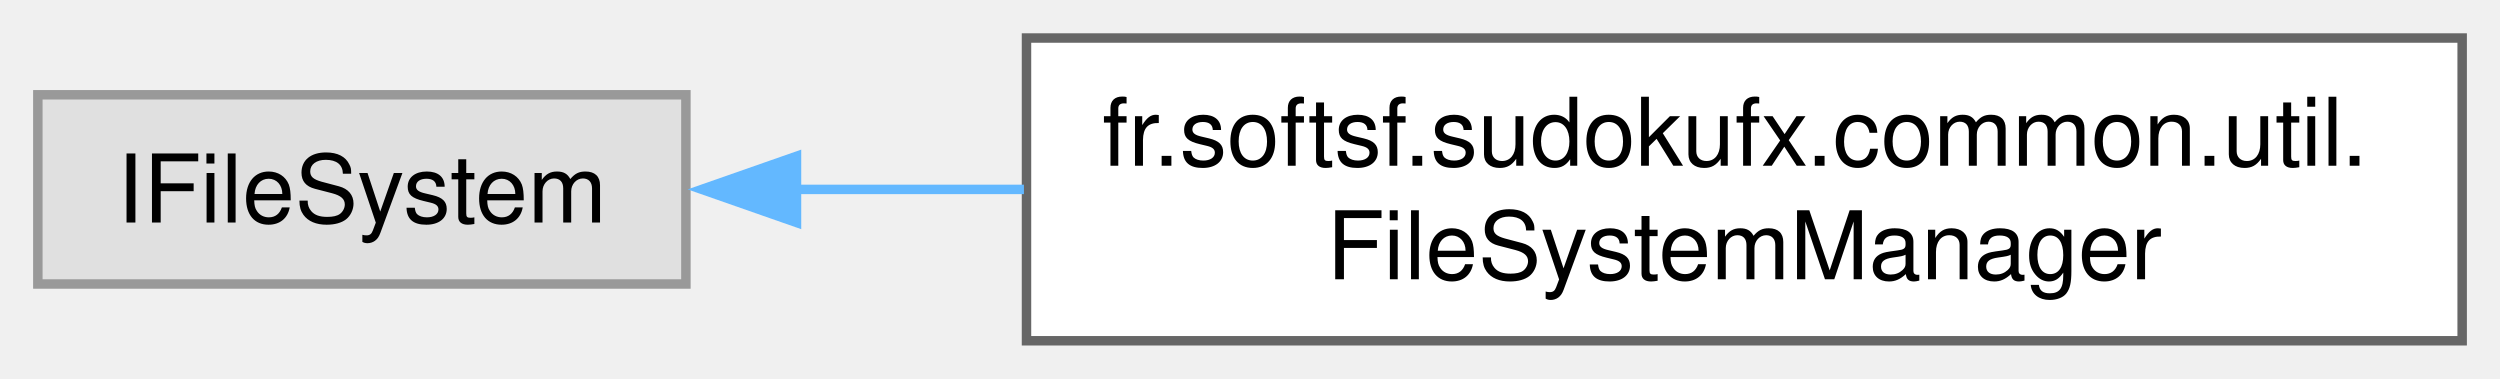
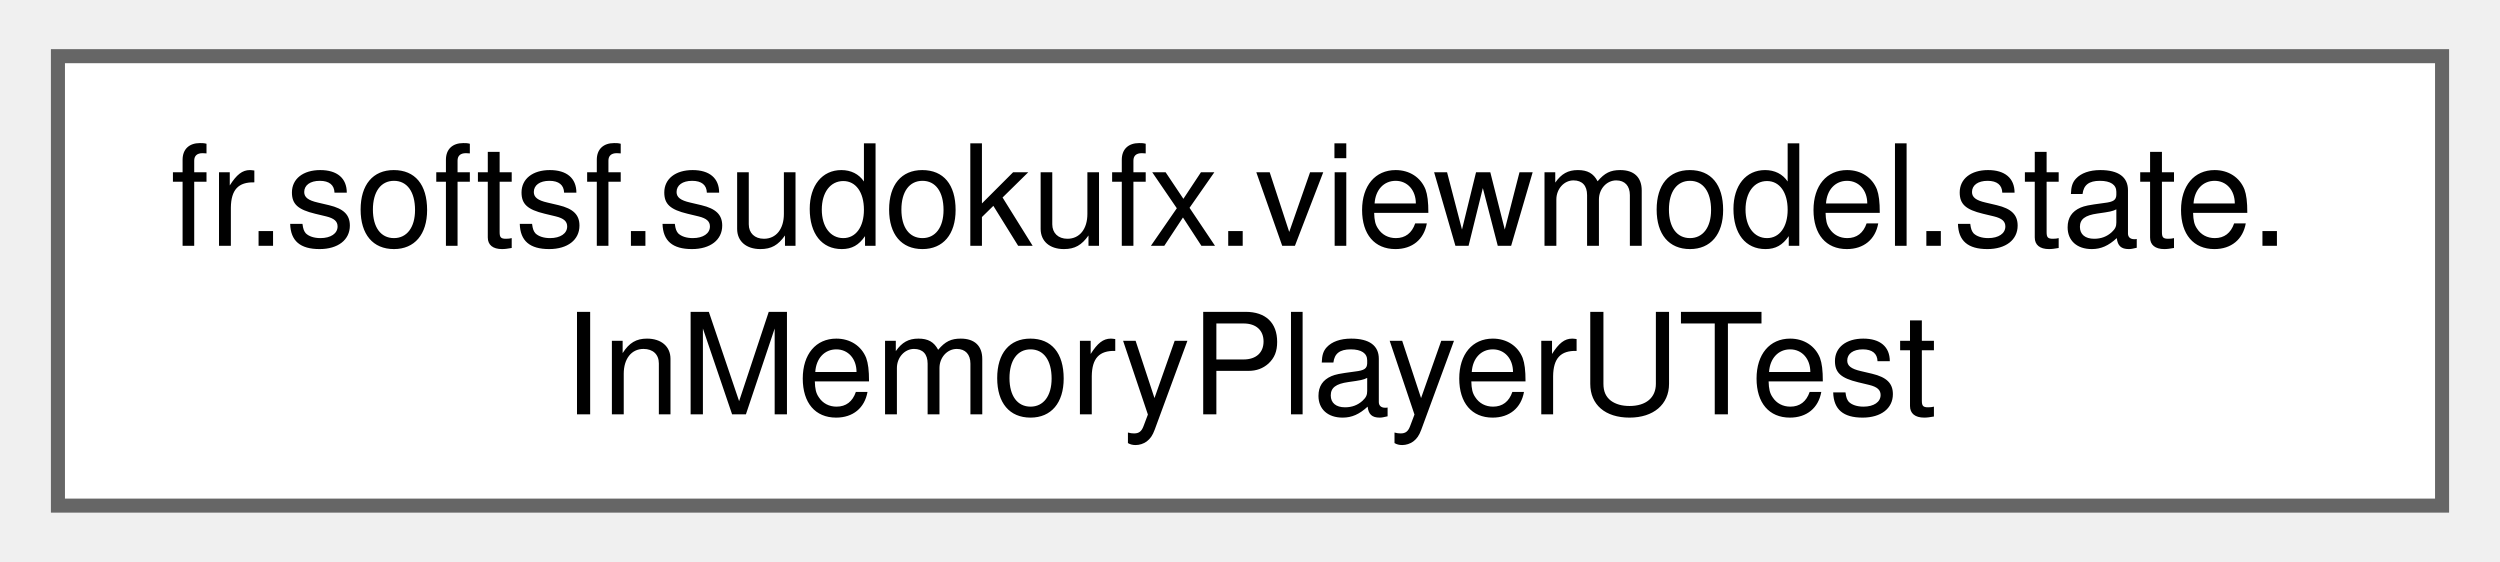
- <svg xmlns="http://www.w3.org/2000/svg" xmlns:xlink="http://www.w3.org/1999/xlink" width="264pt" height="40pt" viewBox="0.00 0.00 264.25 40.00">
+ <svg xmlns="http://www.w3.org/2000/svg" xmlns:xlink="http://www.w3.org/1999/xlink" width="178pt" height="40pt" viewBox="0.00 0.00 177.75 40.00">
  <g id="graph0" class="graph" transform="scale(1 1) rotate(0) translate(4 36)">
    <g id="Node000000" class="node">
      <g id="a_Node000000">
-         <a xlink:title=" ">
-           <polygon fill="#e0e0e0" stroke="#999999" points="68.5,-26 0,-26 0,-6 68.5,-6 68.5,-26" />
-           <text text-anchor="middle" x="34.25" y="-12.5" font-family="Helvetica,sans-Serif" font-size="10.00">IFileSystem</text>
-         </a>
-       </g>
-     </g>
-     <g id="Node000001" class="node">
-       <g id="a_Node000001">
-         <a xlink:href="classfr_1_1softsf_1_1sudokufx_1_1common_1_1util_1_1_file_system_manager.html" target="_top" xlink:title="Manages file system operations related to the application's data folder.">
-           <polygon fill="white" stroke="#666666" points="256.25,-32 104.5,-32 104.5,0 256.25,0 256.25,-32" />
-           <text text-anchor="start" x="112.5" y="-18.5" font-family="Helvetica,sans-Serif" font-size="10.00">fr.softsf.sudokufx.common.util.</text>
-           <text text-anchor="middle" x="180.38" y="-6.5" font-family="Helvetica,sans-Serif" font-size="10.00">FileSystemManager</text>
-         </a>
-       </g>
-     </g>
-     <g id="edge15_Node000000_Node000001" class="edge">
-       <g id="a_edge15_Node000000_Node000001">
-         <a xlink:title=" ">
-           <path fill="none" stroke="#63b8ff" d="M79.98,-16C87.72,-16 95.94,-16 104.23,-16" />
-           <polygon fill="#63b8ff" stroke="#63b8ff" points="80.19,-12.5 70.19,-16 80.19,-19.5 80.19,-12.5" />
+         <a xlink:href="classfr_1_1softsf_1_1sudokufx_1_1viewmodel_1_1state_1_1_in_memory_player_u_test.html" target="_top" xlink:title=" ">
+           <polygon fill="white" stroke="#666666" points="169.75,-32 0,-32 0,0 169.75,0 169.75,-32" />
+           <text text-anchor="start" x="8" y="-18.5" font-family="Helvetica,sans-Serif" font-size="10.00">fr.softsf.sudokufx.viewmodel.state.</text>
+           <text text-anchor="middle" x="84.88" y="-6.5" font-family="Helvetica,sans-Serif" font-size="10.00">InMemoryPlayerUTest</text>
        </a>
      </g>
    </g>
  </g>
</svg>
